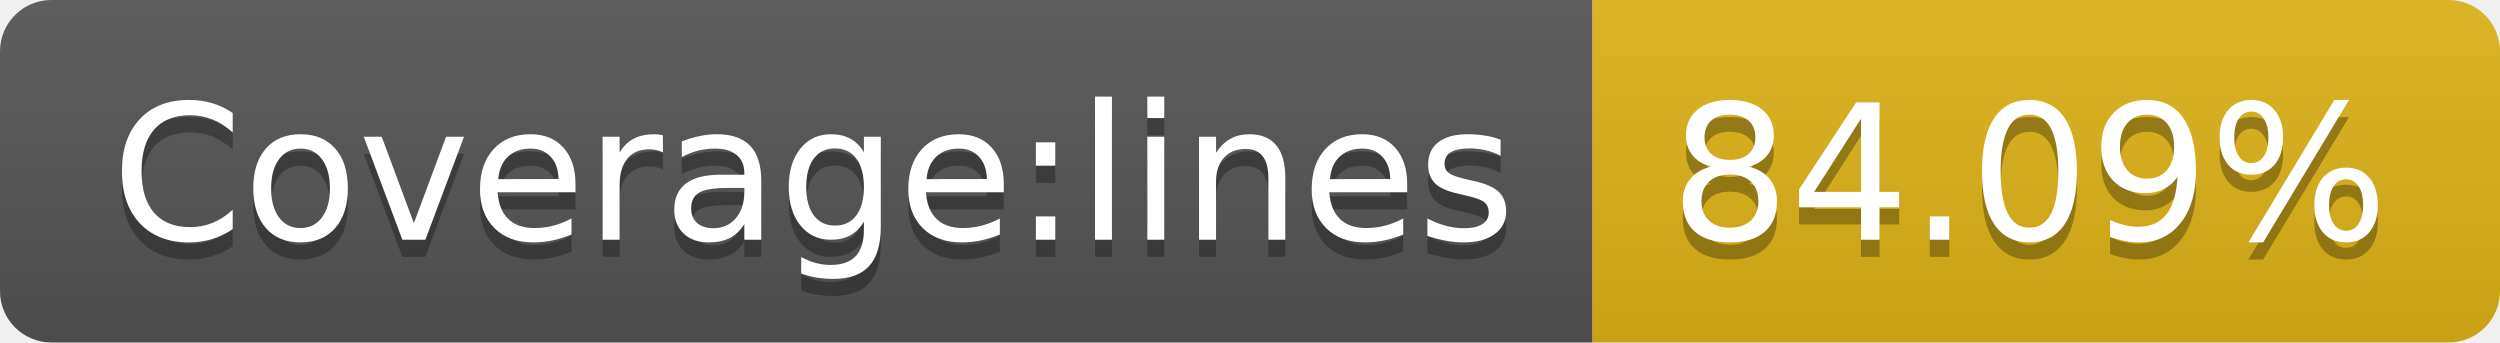
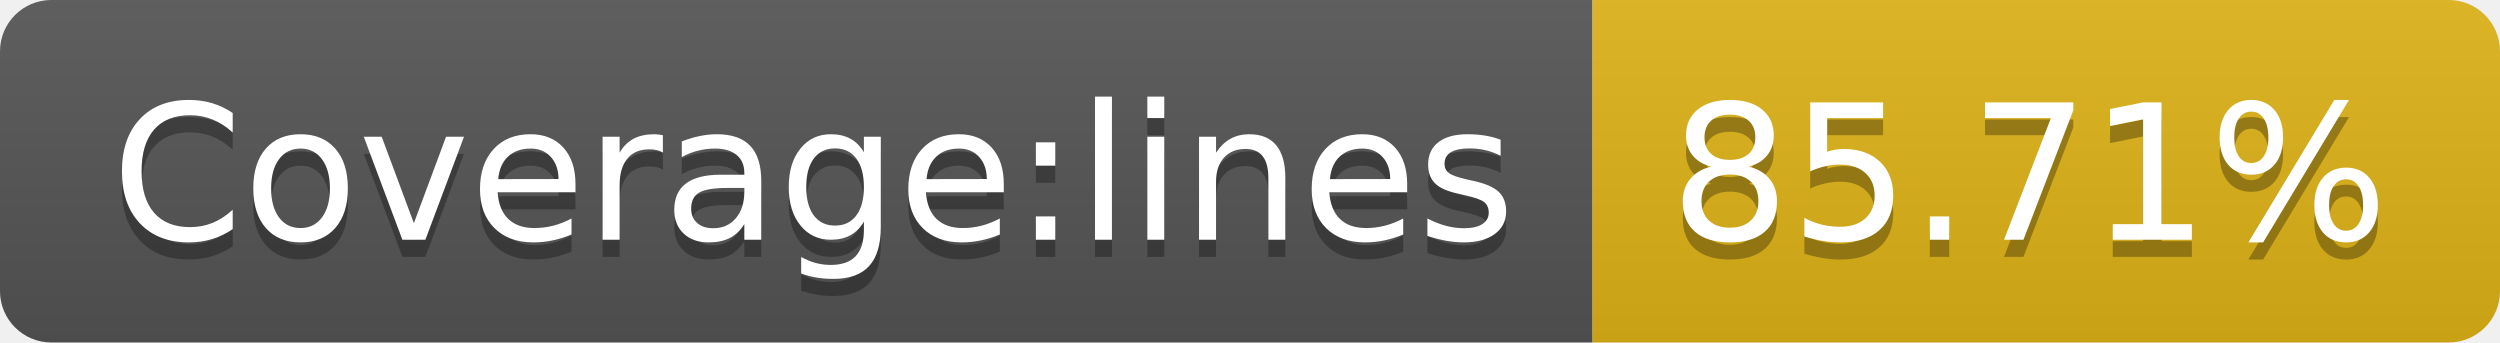
<svg xmlns="http://www.w3.org/2000/svg" width="146" height="20">
  <linearGradient id="b" x2="0" y2="100%">
    <stop offset="0" stop-color="#bbb" stop-opacity=".1" />
    <stop offset="1" stop-opacity=".1" />
  </linearGradient>
  <clipPath id="a">
    <rect width="146" height="20" rx="3" fill="#fff" />
  </clipPath>
  <g clip-path="url(#a)">
    <path fill="#555" d="M0 0h93v20H0z" />
    <path fill="#dfb317" d="M93 0h53v20H93z" />
    <path fill="url(#b)" d="M0 0h146v20H0z" />
  </g>
  <g fill="#fff" text-anchor="middle" font-family="DejaVu Sans,Verdana,Geneva,sans-serif" font-size="110">
    <text x="475" y="150" fill="#010101" fill-opacity=".3" transform="scale(.1)" textLength="830">Coverage:lines</text>
    <text x="475" y="140" transform="scale(.1)" textLength="830">Coverage:lines</text>
-     <text x="1185" y="150" fill="#010101" fill-opacity=".3" transform="scale(.1)" textLength="430">84.09%</text>
-     <text x="1185" y="140" transform="scale(.1)" textLength="430">84.09%</text>
+     <text x="1185" y="150" fill="#010101" fill-opacity=".3" transform="scale(.1)" textLength="430">85.71%</text>
+     <text x="1185" y="140" transform="scale(.1)" textLength="430">85.71%</text>
  </g>
</svg>
